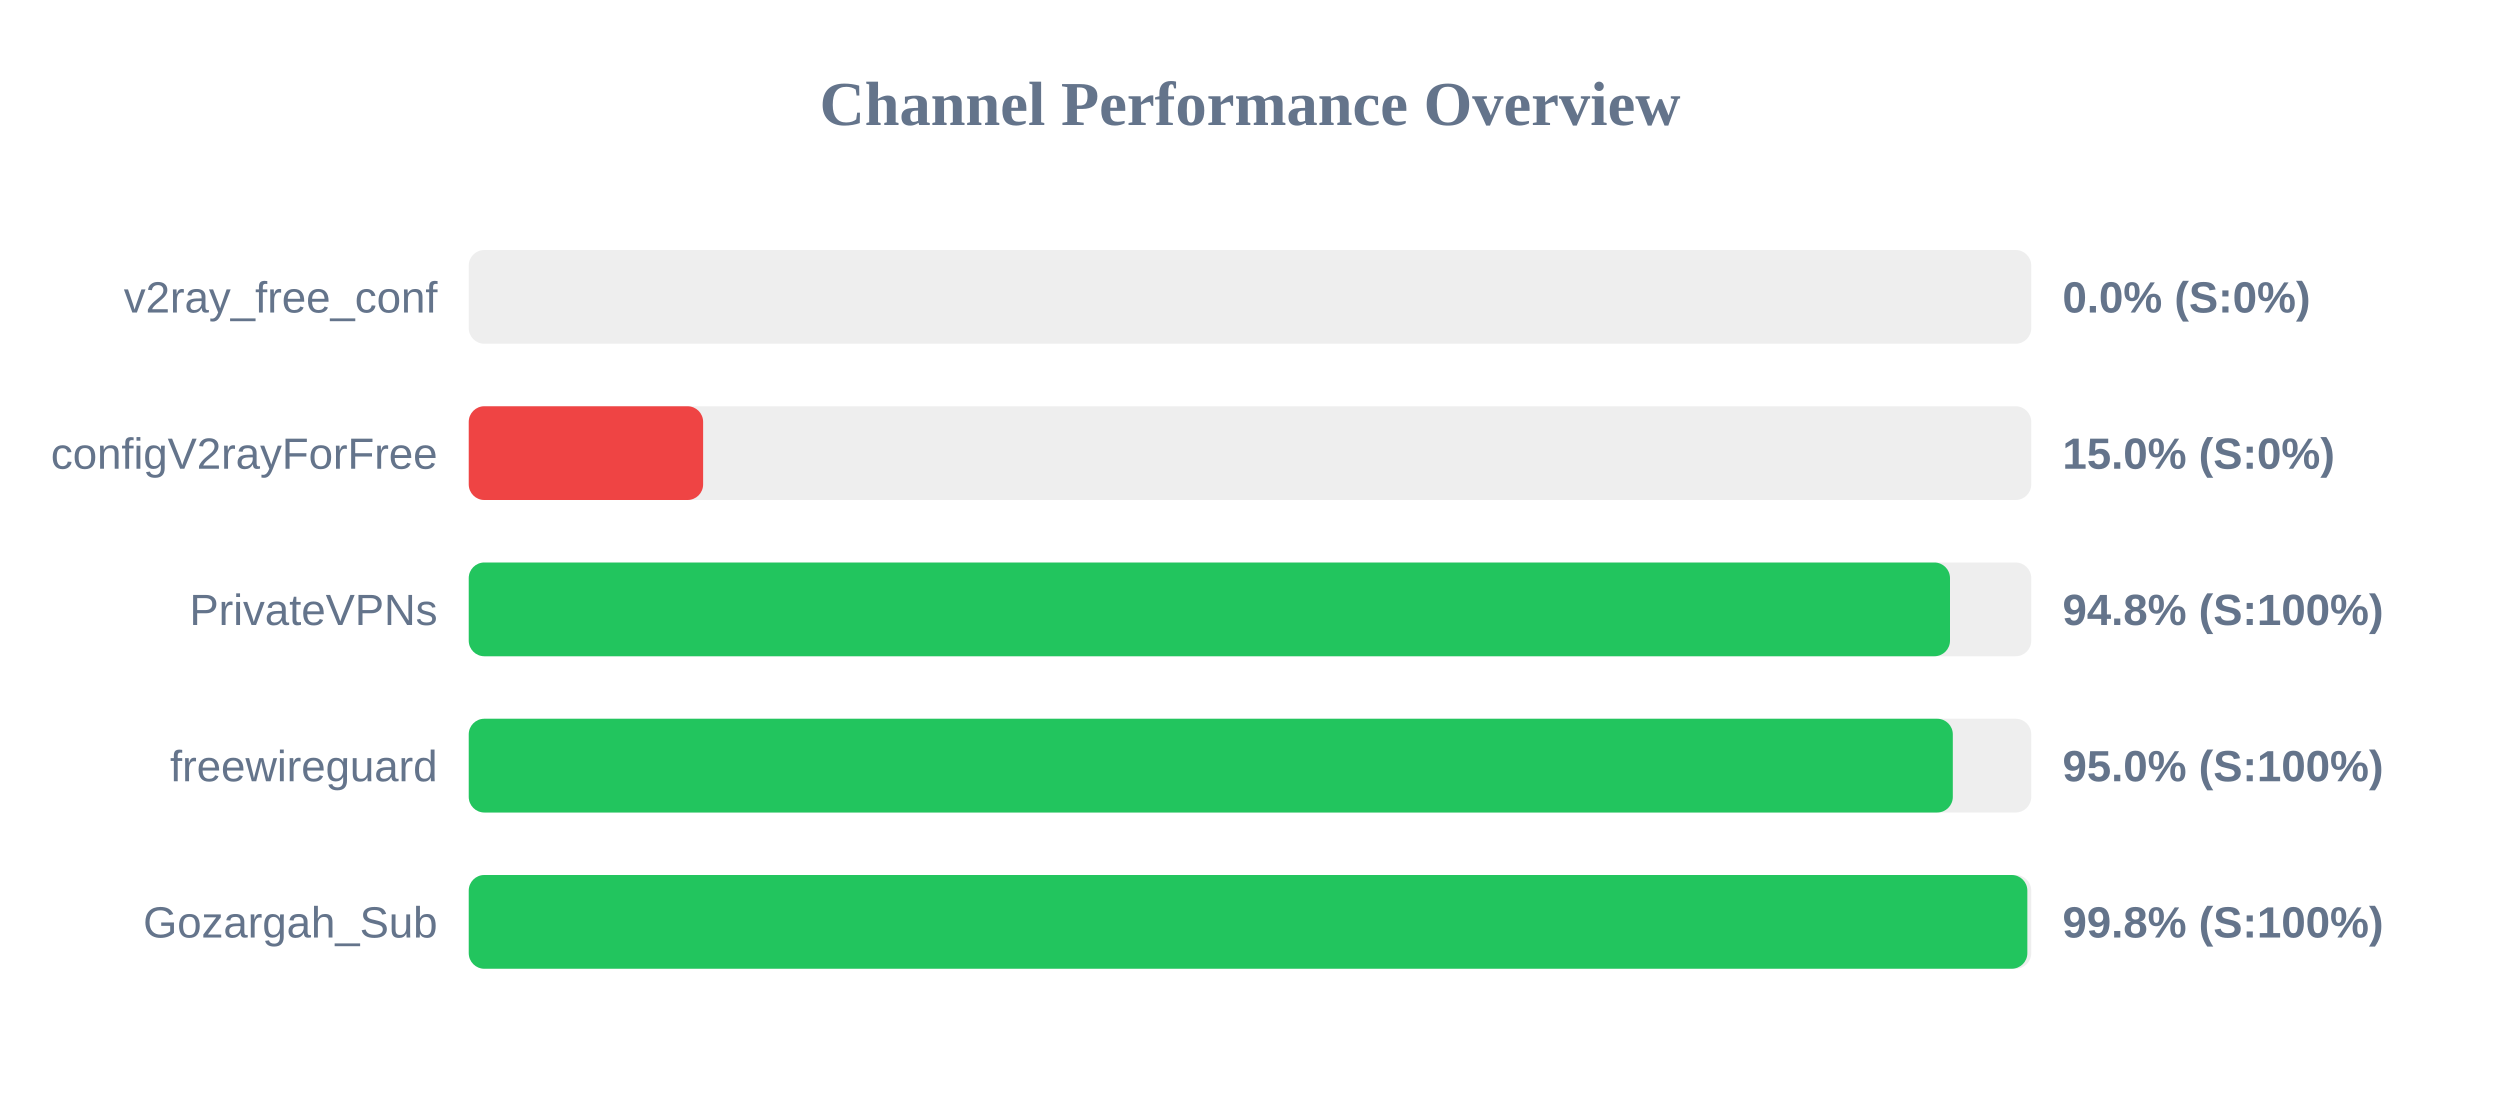
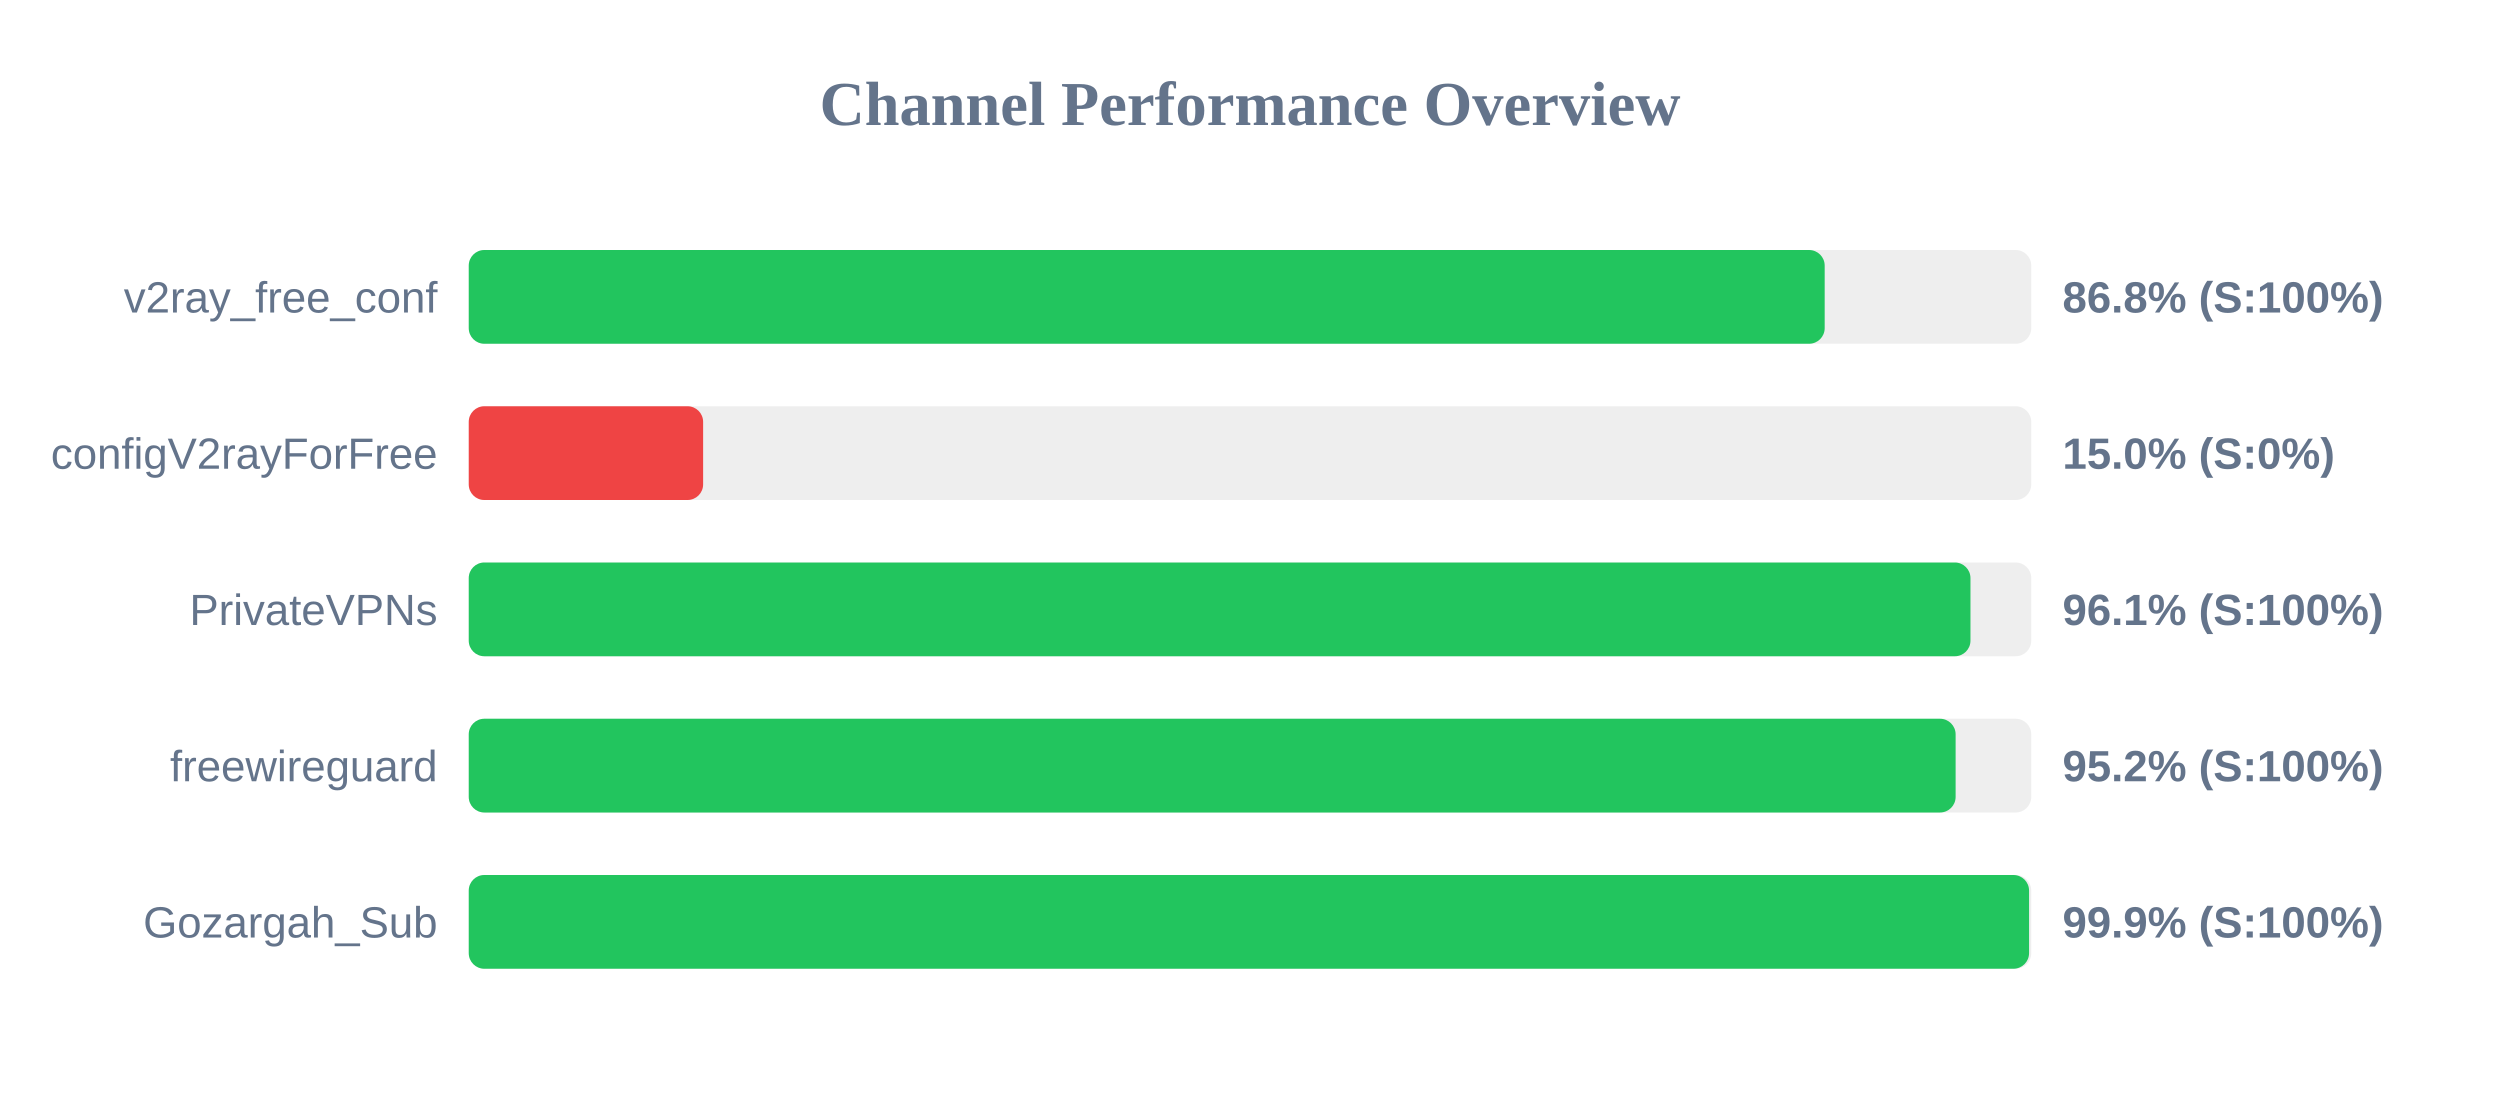
<svg xmlns="http://www.w3.org/2000/svg" width="800" height="350" version="1.1">
  <style>
        .row { font: 14px Arial; fill: #64748b; }
        .score { font: bold 14px Arial; fill: #64748b; }
    </style>
  <text x="400" y="40" text-anchor="middle" font-size="20px" font-weight="bold" fill="#64748b">Channel Performance Overview</text>
  <rect x="150" y="80" width="500" height="30" fill="#eee" rx="5" />
-   <rect x="150" y="80" width="0.0" height="30" fill="#ef4444" rx="5" />
+   <rect x="150" y="80" width="433.9" height="30" fill="#22c55e" rx="5" />
  <text x="140" y="100" text-anchor="end" class="row">v2ray_free_conf</text>
-   <text x="660" y="100" text-anchor="start" class="score">0.0% (S:0%)</text>
+   <text x="660" y="100" text-anchor="start" class="score">86.8% (S:100%)</text>
  <rect x="150" y="130" width="500" height="30" fill="#eee" rx="5" />
  <rect x="150" y="130" width="75.0" height="30" fill="#ef4444" rx="5" />
  <text x="140" y="150" text-anchor="end" class="row">configV2rayForFree</text>
  <text x="660" y="150" text-anchor="start" class="score">15.0% (S:0%)</text>
  <rect x="150" y="180" width="500" height="30" fill="#eee" rx="5" />
-   <rect x="150" y="180" width="474.0" height="30" fill="#22c55e" rx="5" />
+   <rect x="150" y="180" width="480.55" height="30" fill="#22c55e" rx="5" />
  <text x="140" y="200" text-anchor="end" class="row">PrivateVPNs</text>
-   <text x="660" y="200" text-anchor="start" class="score">94.8% (S:100%)</text>
+   <text x="660" y="200" text-anchor="start" class="score">96.1% (S:100%)</text>
  <rect x="150" y="230" width="500" height="30" fill="#eee" rx="5" />
-   <rect x="150" y="230" width="474.9" height="30" fill="#22c55e" rx="5" />
+   <rect x="150" y="230" width="475.8" height="30" fill="#22c55e" rx="5" />
  <text x="140" y="250" text-anchor="end" class="row">freewireguard</text>
-   <text x="660" y="250" text-anchor="start" class="score">95.0% (S:100%)</text>
+   <text x="660" y="250" text-anchor="start" class="score">95.2% (S:100%)</text>
  <rect x="150" y="280" width="500" height="30" fill="#eee" rx="5" />
-   <rect x="150" y="280" width="498.75" height="30" fill="#22c55e" rx="5" />
+   <rect x="150" y="280" width="499.3" height="30" fill="#22c55e" rx="5" />
  <text x="140" y="300" text-anchor="end" class="row">Gozargah_Sub</text>
-   <text x="660" y="300" text-anchor="start" class="score">99.8% (S:100%)</text>
+   <text x="660" y="300" text-anchor="start" class="score">99.9% (S:100%)</text>
</svg>
